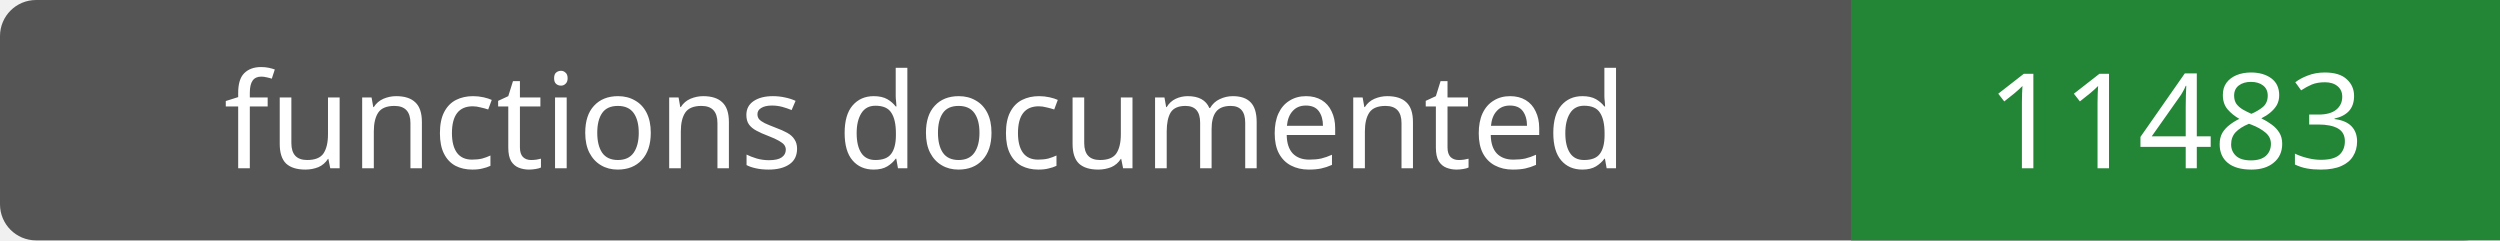
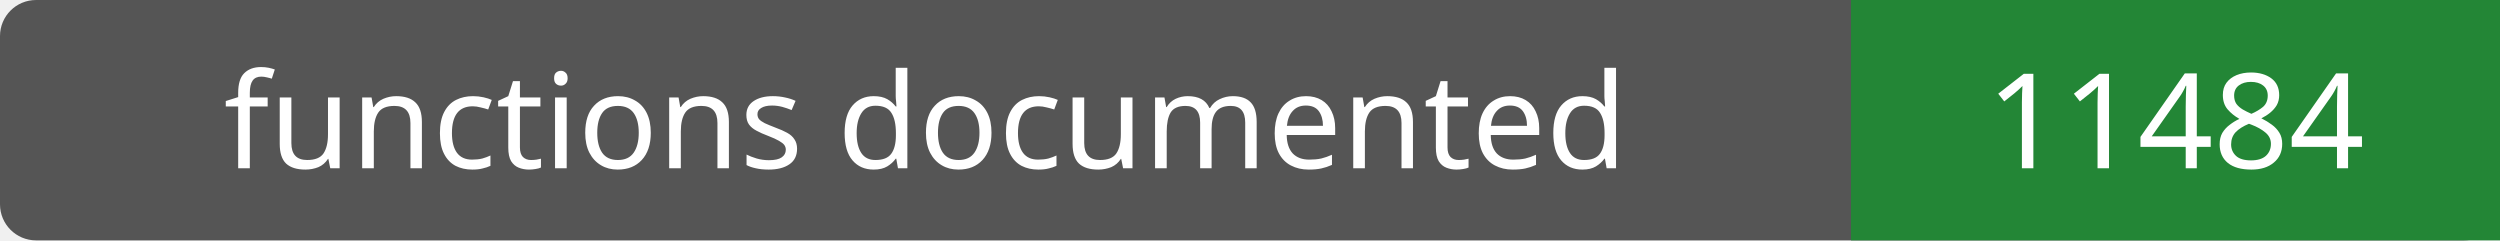
- <svg xmlns="http://www.w3.org/2000/svg" width="208" height="20" role="img" aria-label="functions documented: 11483">
+ <svg xmlns="http://www.w3.org/2000/svg" width="208" height="20" role="img" aria-label="functions documented: 11484">
  <rect width="208" height="20" rx="3" fill="#555" />
  <path fill="#238636" d="M154 0h54v20H154z" />
  <g fill="#fff" text-anchor="middle" font-family="Verdana,sans-serif" font-size="11">
    <text x="77.0" y="14">functions documented</text>
-     <text x="181.0" y="14">11483</text>
+     <text x="181.0" y="14">11484</text>
  </g>
</svg>
